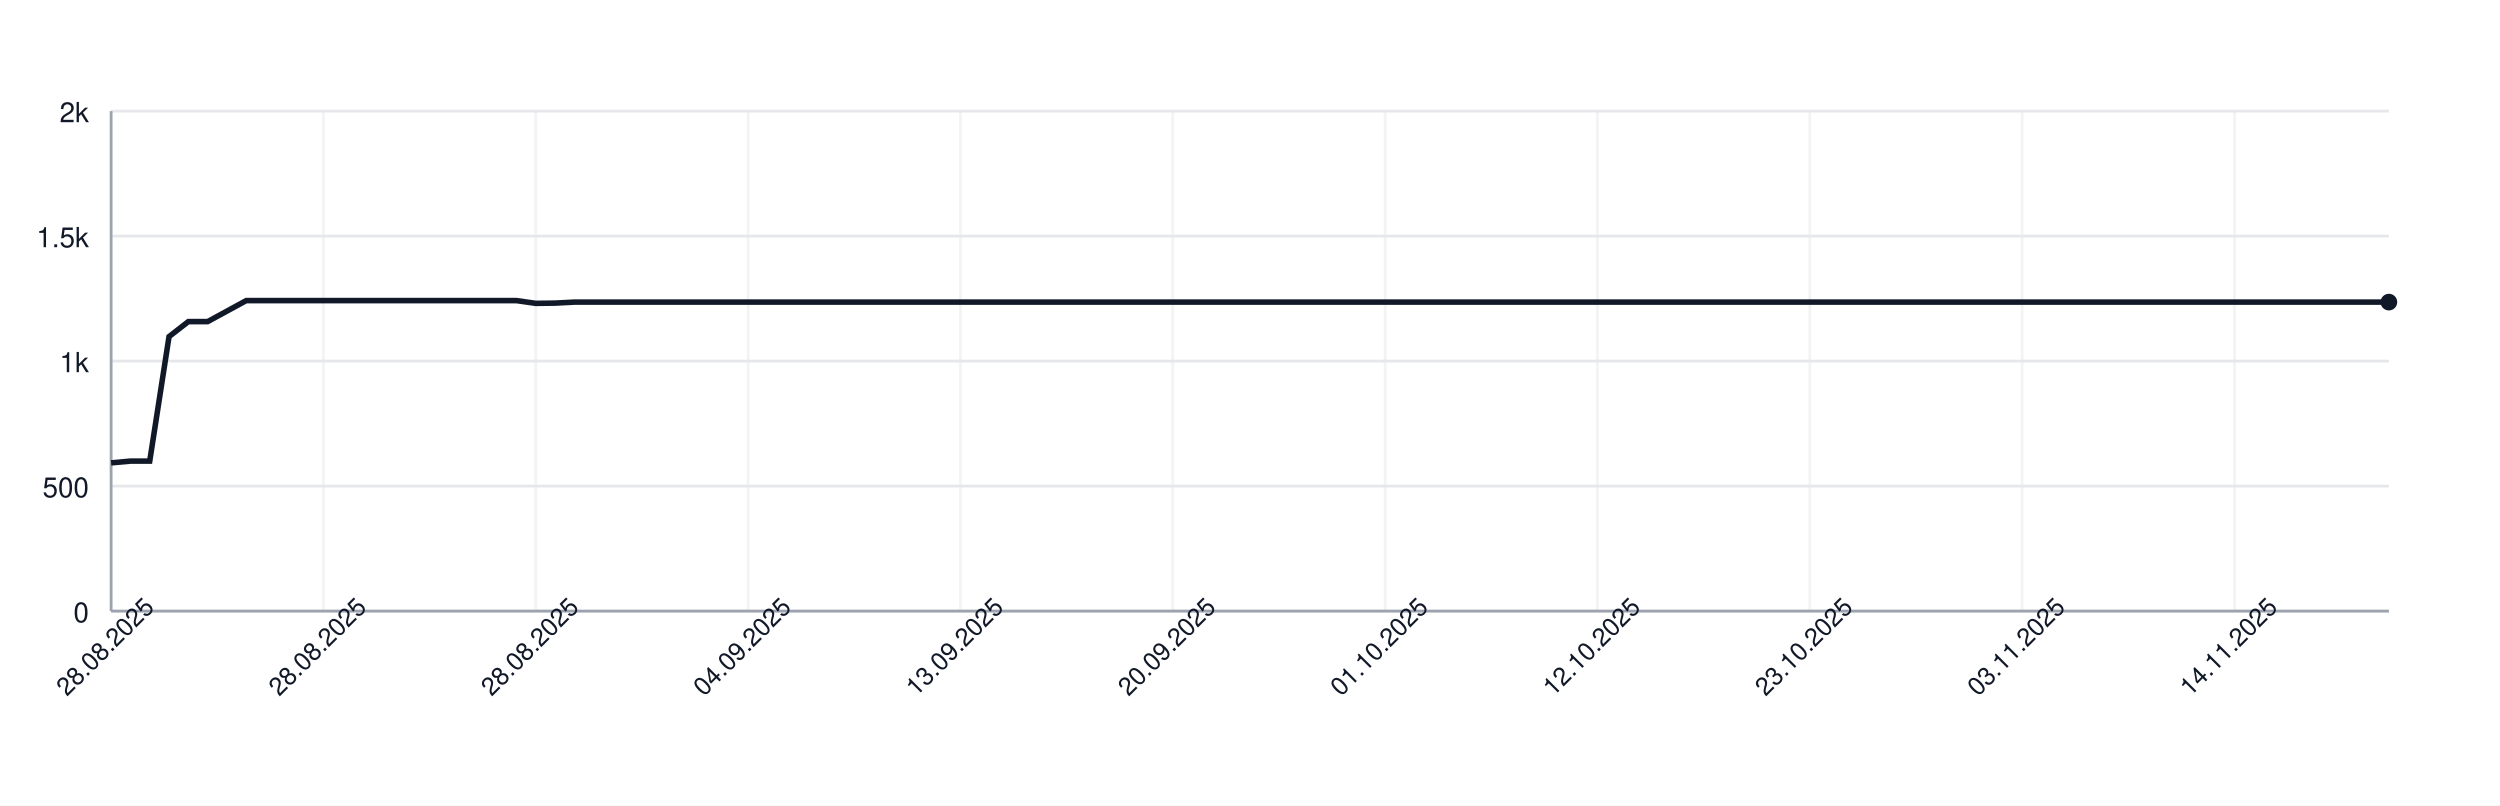
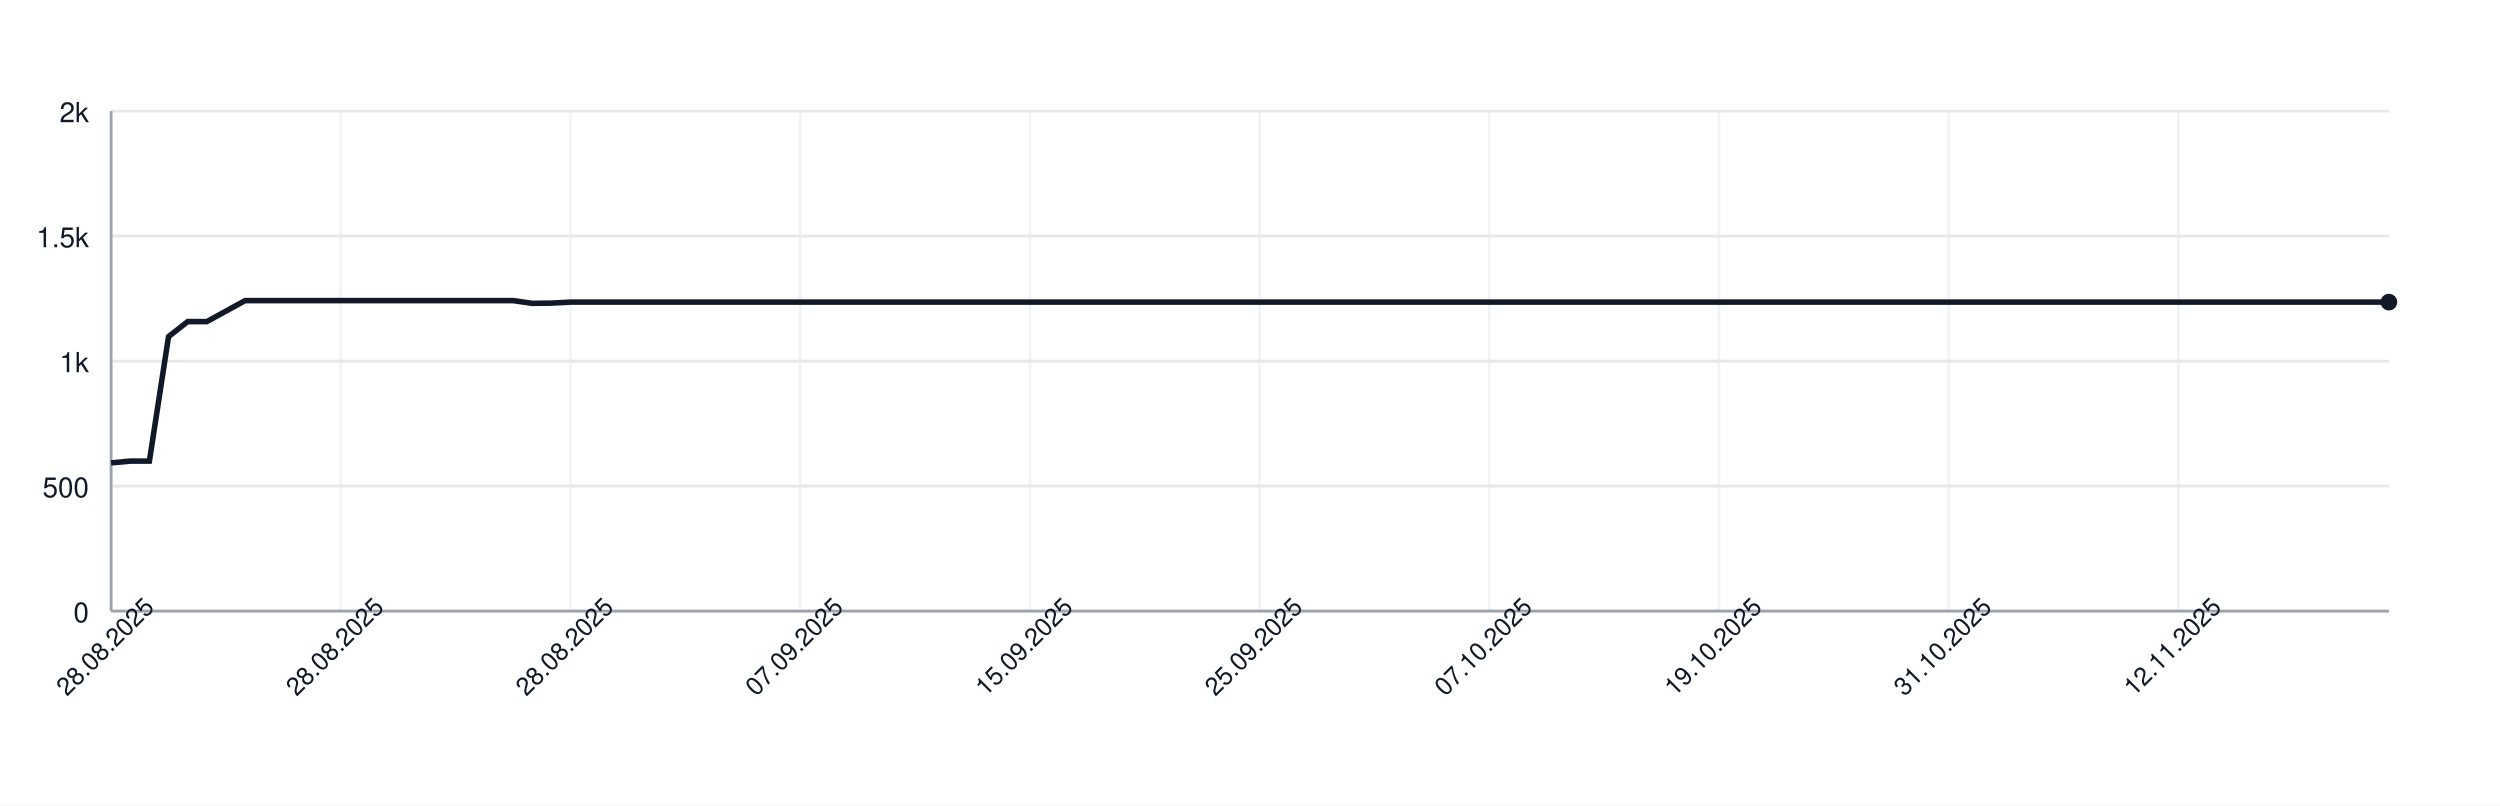
<svg xmlns="http://www.w3.org/2000/svg" width="900" height="290" style="font-family: -apple-system, BlinkMacSystemFont, 'Segoe UI', Helvetica, Arial, sans-serif;">
  <rect width="100%" height="100%" fill="white" />
  <g>
    <line x1="40" y1="220.00" x2="860" y2="220.00" stroke="#e5e7eb" />
    <text x="32" y="224.00" font-size="10" fill="#111827" text-anchor="end">0</text>
    <line x1="40" y1="175.00" x2="860" y2="175.00" stroke="#e5e7eb" />
    <text x="32" y="179.00" font-size="10" fill="#111827" text-anchor="end">500</text>
    <line x1="40" y1="130.00" x2="860" y2="130.00" stroke="#e5e7eb" />
    <text x="32" y="134.00" font-size="10" fill="#111827" text-anchor="end">1k</text>
    <line x1="40" y1="85.00" x2="860" y2="85.00" stroke="#e5e7eb" />
    <text x="32" y="89.00" font-size="10" fill="#111827" text-anchor="end">1.5k</text>
    <line x1="40" y1="40.00" x2="860" y2="40.00" stroke="#e5e7eb" />
    <text x="32" y="44.00" font-size="10" fill="#111827" text-anchor="end">2k</text>
    <line x1="40.00" y1="40" x2="40.00" y2="220" stroke="#e5e7eb" opacity="0.5" />
-     <line x1="116.44" y1="40" x2="116.44" y2="220" stroke="#e5e7eb" opacity="0.5" />
-     <line x1="192.88" y1="40" x2="192.88" y2="220" stroke="#e5e7eb" opacity="0.5" />
-     <line x1="269.32" y1="40" x2="269.32" y2="220" stroke="#e5e7eb" opacity="0.5" />
-     <line x1="345.76" y1="40" x2="345.76" y2="220" stroke="#e5e7eb" opacity="0.5" />
-     <line x1="422.20" y1="40" x2="422.20" y2="220" stroke="#e5e7eb" opacity="0.5" />
-     <line x1="498.64" y1="40" x2="498.64" y2="220" stroke="#e5e7eb" opacity="0.5" />
-     <line x1="575.08" y1="40" x2="575.08" y2="220" stroke="#e5e7eb" opacity="0.5" />
-     <line x1="651.53" y1="40" x2="651.53" y2="220" stroke="#e5e7eb" opacity="0.5" />
-     <line x1="727.97" y1="40" x2="727.97" y2="220" stroke="#e5e7eb" opacity="0.5" />
-     <line x1="804.41" y1="40" x2="804.41" y2="220" stroke="#e5e7eb" opacity="0.5" />
+     <line x1="122.69" y1="40" x2="122.69" y2="220" stroke="#e5e7eb" opacity="0.5" />
+     <line x1="205.38" y1="40" x2="205.38" y2="220" stroke="#e5e7eb" opacity="0.5" />
+     <line x1="288.07" y1="40" x2="288.07" y2="220" stroke="#e5e7eb" opacity="0.5" />
+     <line x1="370.76" y1="40" x2="370.76" y2="220" stroke="#e5e7eb" opacity="0.5" />
+     <line x1="453.45" y1="40" x2="453.45" y2="220" stroke="#e5e7eb" opacity="0.5" />
+     <line x1="536.13" y1="40" x2="536.13" y2="220" stroke="#e5e7eb" opacity="0.5" />
+     <line x1="618.82" y1="40" x2="618.82" y2="220" stroke="#e5e7eb" opacity="0.5" />
+     <line x1="701.51" y1="40" x2="701.51" y2="220" stroke="#e5e7eb" opacity="0.5" />
+     <line x1="784.20" y1="40" x2="784.20" y2="220" stroke="#e5e7eb" opacity="0.5" />
    <line x1="40" y1="220" x2="860" y2="220" stroke="#9ca3af" />
    <line x1="40" y1="40" x2="40" y2="220" stroke="#9ca3af" />
-     <path d="M 40.00 166.63 L 46.95 166.00 L 53.90 166.00 L 60.85 121.18 L 67.80 115.78 L 74.75 115.78 L 81.69 112.00 L 88.64 108.22 L 95.59 108.22 L 102.54 108.22 L 109.49 108.22 L 116.44 108.22 L 123.39 108.22 L 130.34 108.22 L 137.29 108.22 L 144.24 108.22 L 151.19 108.22 L 158.14 108.22 L 165.08 108.22 L 172.03 108.22 L 178.98 108.22 L 185.93 108.22 L 192.88 109.21 L 199.83 109.12 L 206.78 108.76 L 213.73 108.76 L 220.68 108.76 L 227.63 108.76 L 234.58 108.76 L 241.53 108.76 L 248.47 108.76 L 255.42 108.76 L 262.37 108.76 L 269.32 108.76 L 276.27 108.76 L 283.22 108.76 L 290.17 108.76 L 297.12 108.76 L 304.07 108.76 L 311.02 108.76 L 317.97 108.76 L 324.92 108.76 L 331.86 108.76 L 338.81 108.76 L 345.76 108.76 L 352.71 108.76 L 359.66 108.76 L 366.61 108.76 L 373.56 108.76 L 380.51 108.76 L 387.46 108.76 L 394.41 108.76 L 401.36 108.76 L 408.31 108.76 L 415.25 108.76 L 422.20 108.76 L 429.15 108.76 L 436.10 108.76 L 443.05 108.76 L 450.00 108.76 L 456.95 108.76 L 463.90 108.76 L 470.85 108.76 L 477.80 108.76 L 484.75 108.76 L 491.69 108.76 L 498.64 108.76 L 505.59 108.76 L 512.54 108.76 L 519.49 108.76 L 526.44 108.76 L 533.39 108.76 L 540.34 108.76 L 547.29 108.76 L 554.24 108.76 L 561.19 108.76 L 568.14 108.76 L 575.08 108.76 L 582.03 108.76 L 588.98 108.76 L 595.93 108.76 L 602.88 108.76 L 609.83 108.76 L 616.78 108.76 L 623.73 108.76 L 630.68 108.76 L 637.63 108.76 L 644.58 108.76 L 651.53 108.76 L 658.47 108.76 L 665.42 108.76 L 672.37 108.76 L 679.32 108.76 L 686.27 108.76 L 693.22 108.76 L 700.17 108.76 L 707.12 108.76 L 714.07 108.76 L 721.02 108.76 L 727.97 108.76 L 734.92 108.76 L 741.86 108.76 L 748.81 108.76 L 755.76 108.76 L 762.71 108.76 L 769.66 108.76 L 776.61 108.76 L 783.56 108.76 L 790.51 108.76 L 797.46 108.76 L 804.41 108.76 L 811.36 108.76 L 818.31 108.76 L 825.25 108.76 L 832.20 108.76 L 839.15 108.76 L 846.10 108.76 L 853.05 108.76 L 860.00 108.76" fill="none" stroke="#111827" stroke-width="2" />
+     <path d="M 40.00 166.63 L 46.89 166.00 L 53.78 166.00 L 60.67 121.18 L 67.56 115.78 L 74.45 115.78 L 81.34 112.00 L 88.24 108.22 L 95.13 108.22 L 102.02 108.22 L 108.91 108.22 L 115.80 108.22 L 122.69 108.22 L 129.58 108.22 L 136.47 108.22 L 143.36 108.22 L 150.25 108.22 L 157.14 108.22 L 164.03 108.22 L 170.92 108.22 L 177.82 108.22 L 184.71 108.22 L 191.60 109.21 L 198.49 109.12 L 205.38 108.76 L 212.27 108.76 L 219.16 108.76 L 226.05 108.76 L 232.94 108.76 L 239.83 108.76 L 246.72 108.76 L 253.61 108.76 L 260.50 108.76 L 267.39 108.76 L 274.29 108.76 L 281.18 108.76 L 288.07 108.76 L 294.96 108.76 L 301.85 108.76 L 308.74 108.76 L 315.63 108.76 L 322.52 108.76 L 329.41 108.76 L 336.30 108.76 L 343.19 108.76 L 350.08 108.76 L 356.97 108.76 L 363.87 108.76 L 370.76 108.76 L 377.65 108.76 L 384.54 108.76 L 391.43 108.76 L 398.32 108.76 L 405.21 108.76 L 412.10 108.76 L 418.99 108.76 L 425.88 108.76 L 432.77 108.76 L 439.66 108.76 L 446.55 108.76 L 453.45 108.76 L 460.34 108.76 L 467.23 108.76 L 474.12 108.76 L 481.01 108.76 L 487.90 108.76 L 494.79 108.76 L 501.68 108.76 L 508.57 108.76 L 515.46 108.76 L 522.35 108.76 L 529.24 108.76 L 536.13 108.76 L 543.03 108.76 L 549.92 108.76 L 556.81 108.76 L 563.70 108.76 L 570.59 108.76 L 577.48 108.76 L 584.37 108.76 L 591.26 108.76 L 598.15 108.76 L 605.04 108.76 L 611.93 108.76 L 618.82 108.76 L 625.71 108.76 L 632.61 108.76 L 639.50 108.76 L 646.39 108.76 L 653.28 108.76 L 660.17 108.76 L 667.06 108.76 L 673.95 108.76 L 680.84 108.76 L 687.73 108.76 L 694.62 108.76 L 701.51 108.76 L 708.40 108.76 L 715.29 108.76 L 722.18 108.76 L 729.08 108.76 L 735.97 108.76 L 742.86 108.76 L 749.75 108.76 L 756.64 108.76 L 763.53 108.76 L 770.42 108.76 L 777.31 108.76 L 784.20 108.76 L 791.09 108.76 L 797.98 108.76 L 804.87 108.76 L 811.76 108.76 L 818.66 108.76 L 825.55 108.76 L 832.44 108.76 L 839.33 108.76 L 846.22 108.76 L 853.11 108.76 L 860.00 108.76" fill="none" stroke="#111827" stroke-width="2" />
    <circle cx="860.00" cy="108.76" r="3" fill="#111827" />
    <text x="40.00" y="235.00" font-size="9" fill="#111827" text-anchor="middle" transform="rotate(-45 40.00 235.00)">28.08.2025</text>
-     <text x="116.44" y="235.00" font-size="9" fill="#111827" text-anchor="middle" transform="rotate(-45 116.44 235.00)">28.08.2025</text>
-     <text x="192.88" y="235.00" font-size="9" fill="#111827" text-anchor="middle" transform="rotate(-45 192.88 235.00)">28.08.2025</text>
-     <text x="269.32" y="235.00" font-size="9" fill="#111827" text-anchor="middle" transform="rotate(-45 269.32 235.00)">04.09.2025</text>
-     <text x="345.76" y="235.00" font-size="9" fill="#111827" text-anchor="middle" transform="rotate(-45 345.76 235.00)">13.09.2025</text>
-     <text x="422.20" y="235.00" font-size="9" fill="#111827" text-anchor="middle" transform="rotate(-45 422.20 235.00)">20.09.2025</text>
-     <text x="498.64" y="235.00" font-size="9" fill="#111827" text-anchor="middle" transform="rotate(-45 498.64 235.00)">01.10.2025</text>
-     <text x="575.08" y="235.00" font-size="9" fill="#111827" text-anchor="middle" transform="rotate(-45 575.08 235.00)">12.10.2025</text>
-     <text x="651.53" y="235.00" font-size="9" fill="#111827" text-anchor="middle" transform="rotate(-45 651.53 235.00)">23.10.2025</text>
-     <text x="727.97" y="235.00" font-size="9" fill="#111827" text-anchor="middle" transform="rotate(-45 727.97 235.00)">03.11.2025</text>
-     <text x="804.41" y="235.00" font-size="9" fill="#111827" text-anchor="middle" transform="rotate(-45 804.41 235.00)">14.11.2025</text>
+     <text x="122.69" y="235.00" font-size="9" fill="#111827" text-anchor="middle" transform="rotate(-45 122.69 235.00)">28.08.2025</text>
+     <text x="205.38" y="235.00" font-size="9" fill="#111827" text-anchor="middle" transform="rotate(-45 205.38 235.00)">28.08.2025</text>
+     <text x="288.07" y="235.00" font-size="9" fill="#111827" text-anchor="middle" transform="rotate(-45 288.07 235.00)">07.09.2025</text>
+     <text x="370.76" y="235.00" font-size="9" fill="#111827" text-anchor="middle" transform="rotate(-45 370.76 235.00)">15.09.2025</text>
+     <text x="453.45" y="235.00" font-size="9" fill="#111827" text-anchor="middle" transform="rotate(-45 453.45 235.00)">25.09.2025</text>
+     <text x="536.13" y="235.00" font-size="9" fill="#111827" text-anchor="middle" transform="rotate(-45 536.13 235.00)">07.10.2025</text>
+     <text x="618.82" y="235.00" font-size="9" fill="#111827" text-anchor="middle" transform="rotate(-45 618.82 235.00)">19.10.2025</text>
+     <text x="701.51" y="235.00" font-size="9" fill="#111827" text-anchor="middle" transform="rotate(-45 701.51 235.00)">31.10.2025</text>
+     <text x="784.20" y="235.00" font-size="9" fill="#111827" text-anchor="middle" transform="rotate(-45 784.20 235.00)">12.11.2025</text>
  </g>
</svg>
